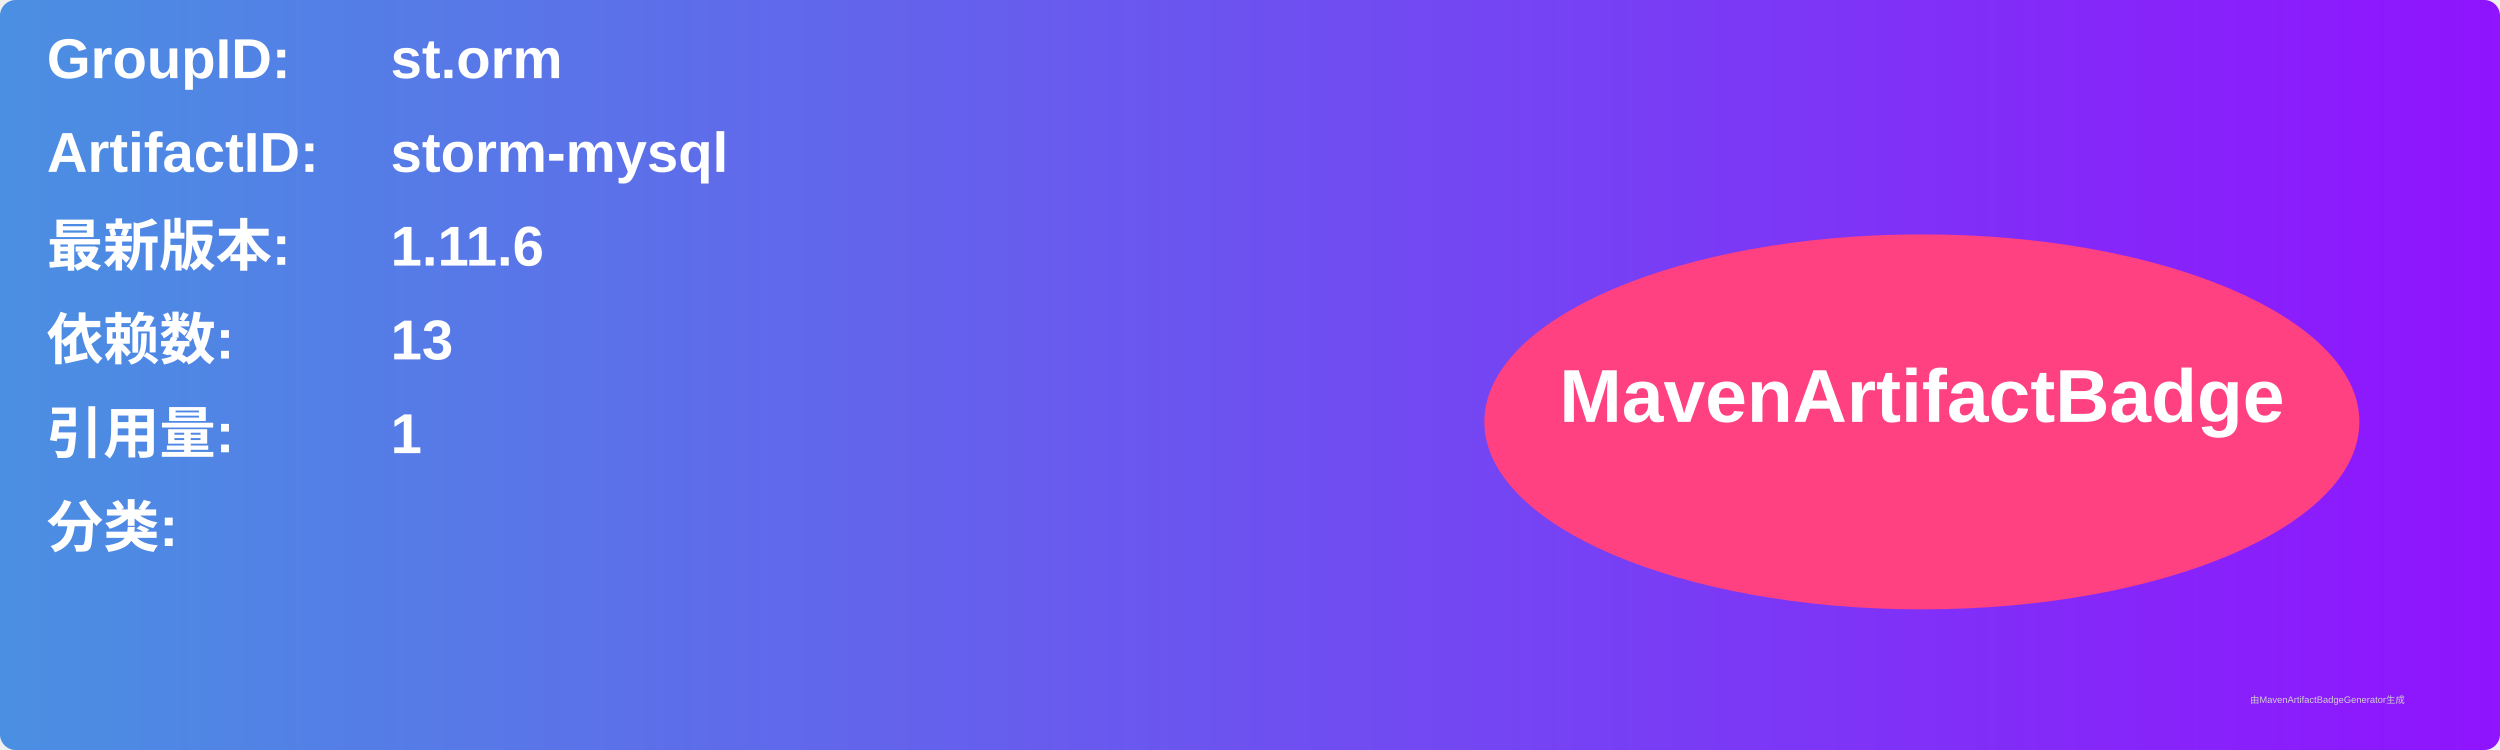
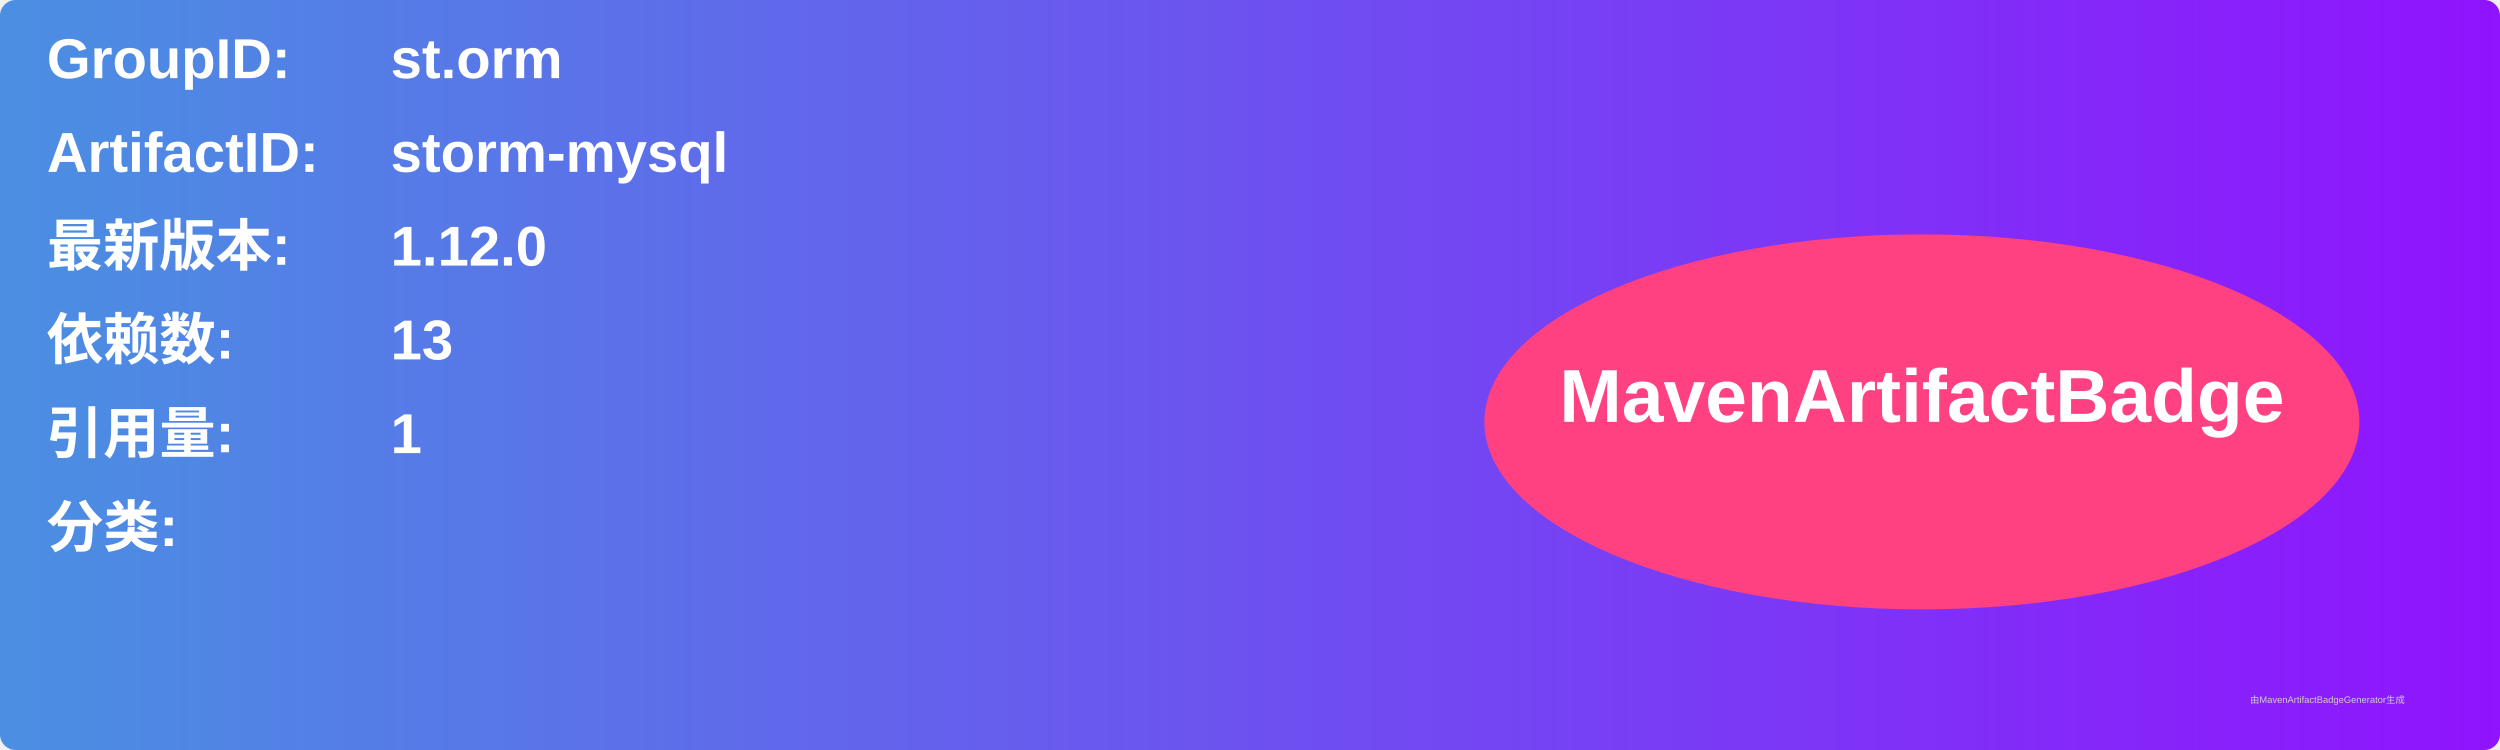
<svg xmlns="http://www.w3.org/2000/svg" width="800" height="240" viewBox="0 0 800 240">
  <linearGradient id="grad" x1="0%" y1="0%" x2="100%" y2="0%">
    <stop offset="0%" stop-color="#4a90e2" />
    <stop offset="100%" stop-color="#9013fe" />
  </linearGradient>
  <rect width="100%" height="100%" rx="5" ry="5" fill="url(#grad)" />
  <g transform="translate(15, 15)">
    <text x="0" y="10" font-family="Arial" font-size="18" fill="white" font-weight="bold" width="260">GroupID:</text>
    <text x="110" y="10" font-family="Arial" font-size="18" fill="white" font-weight="bold" width="460">st.orm</text>
    <text x="0" y="40" font-family="Arial" font-size="18" fill="white" font-weight="bold" width="260">ArtifactID:</text>
    <text x="110" y="40" font-family="Arial" font-size="18" fill="white" font-weight="bold" width="460">storm-mysql</text>
    <text x="0" y="70" font-family="Arial" font-size="18" fill="white" font-weight="bold">最新版本:</text>
    <text x="110" y="70" font-family="Arial" font-size="18" fill="white" font-weight="bold">
-       <tspan font-weight="bold">1.11.6</tspan>
+       <tspan font-weight="bold">1.12.0</tspan>
    </text>
    <text x="0" y="100" font-family="Arial" font-size="18" fill="white" font-weight="bold">依赖数: </text>
    <text x="110" y="100" font-family="Arial" font-size="18" fill="white">
      <tspan font-weight="bold">13</tspan>
    </text>
    <text x="0" y="130" font-family="Arial" font-size="18" fill="white" font-weight="bold">引用量: </text>
    <text x="110" y="130" font-family="Arial" font-size="18" fill="white">
      <tspan font-weight="bold">1</tspan>
    </text>
    <text x="0" y="160" font-family="Arial" font-size="18" fill="white" font-weight="bold">分类:</text>
    <text x="10" y="190" font-family="Arial" font-size="10" fill="white">
      <tspan font-weight="bold" />
    </text>
    <ellipse cx="600" cy="120" rx="140" ry="60" fill="#ff4081" />
    <text x="600" y="120" text-anchor="middle" font-family="Arial" font-size="24" fill="white" font-weight="bold">MavenArtifactBadge</text>
  </g>
  <text x="720" y="225" font-family="Arial" font-size="3" fill="#d0d0d0">由MavenArtifactBadgeGenerator生成</text>
</svg>
